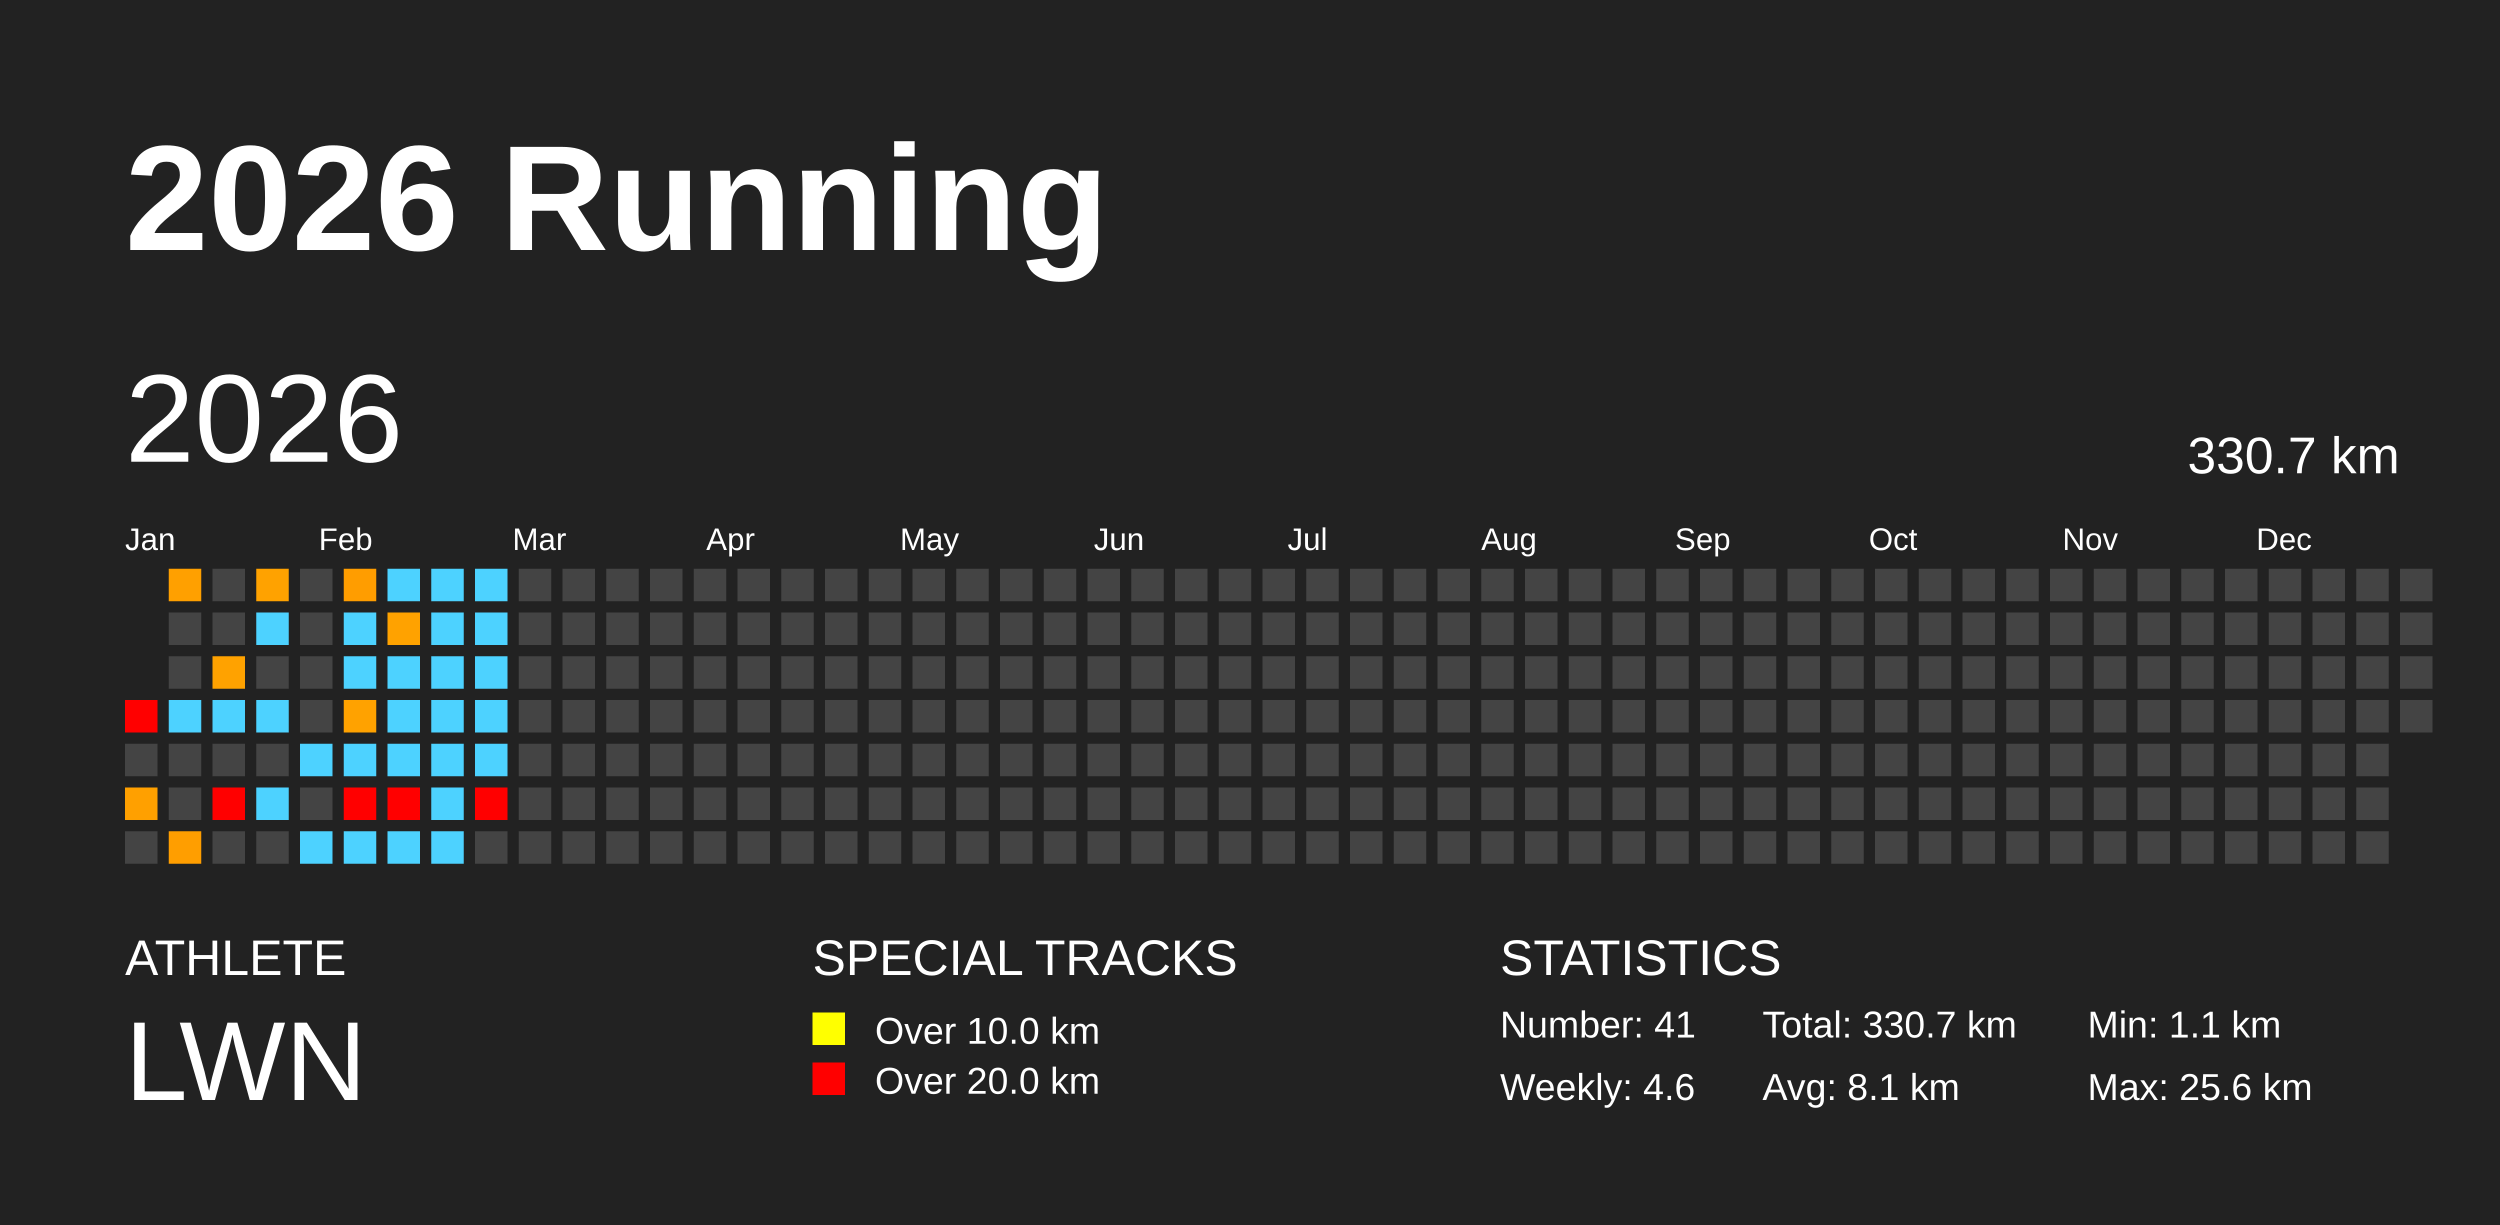
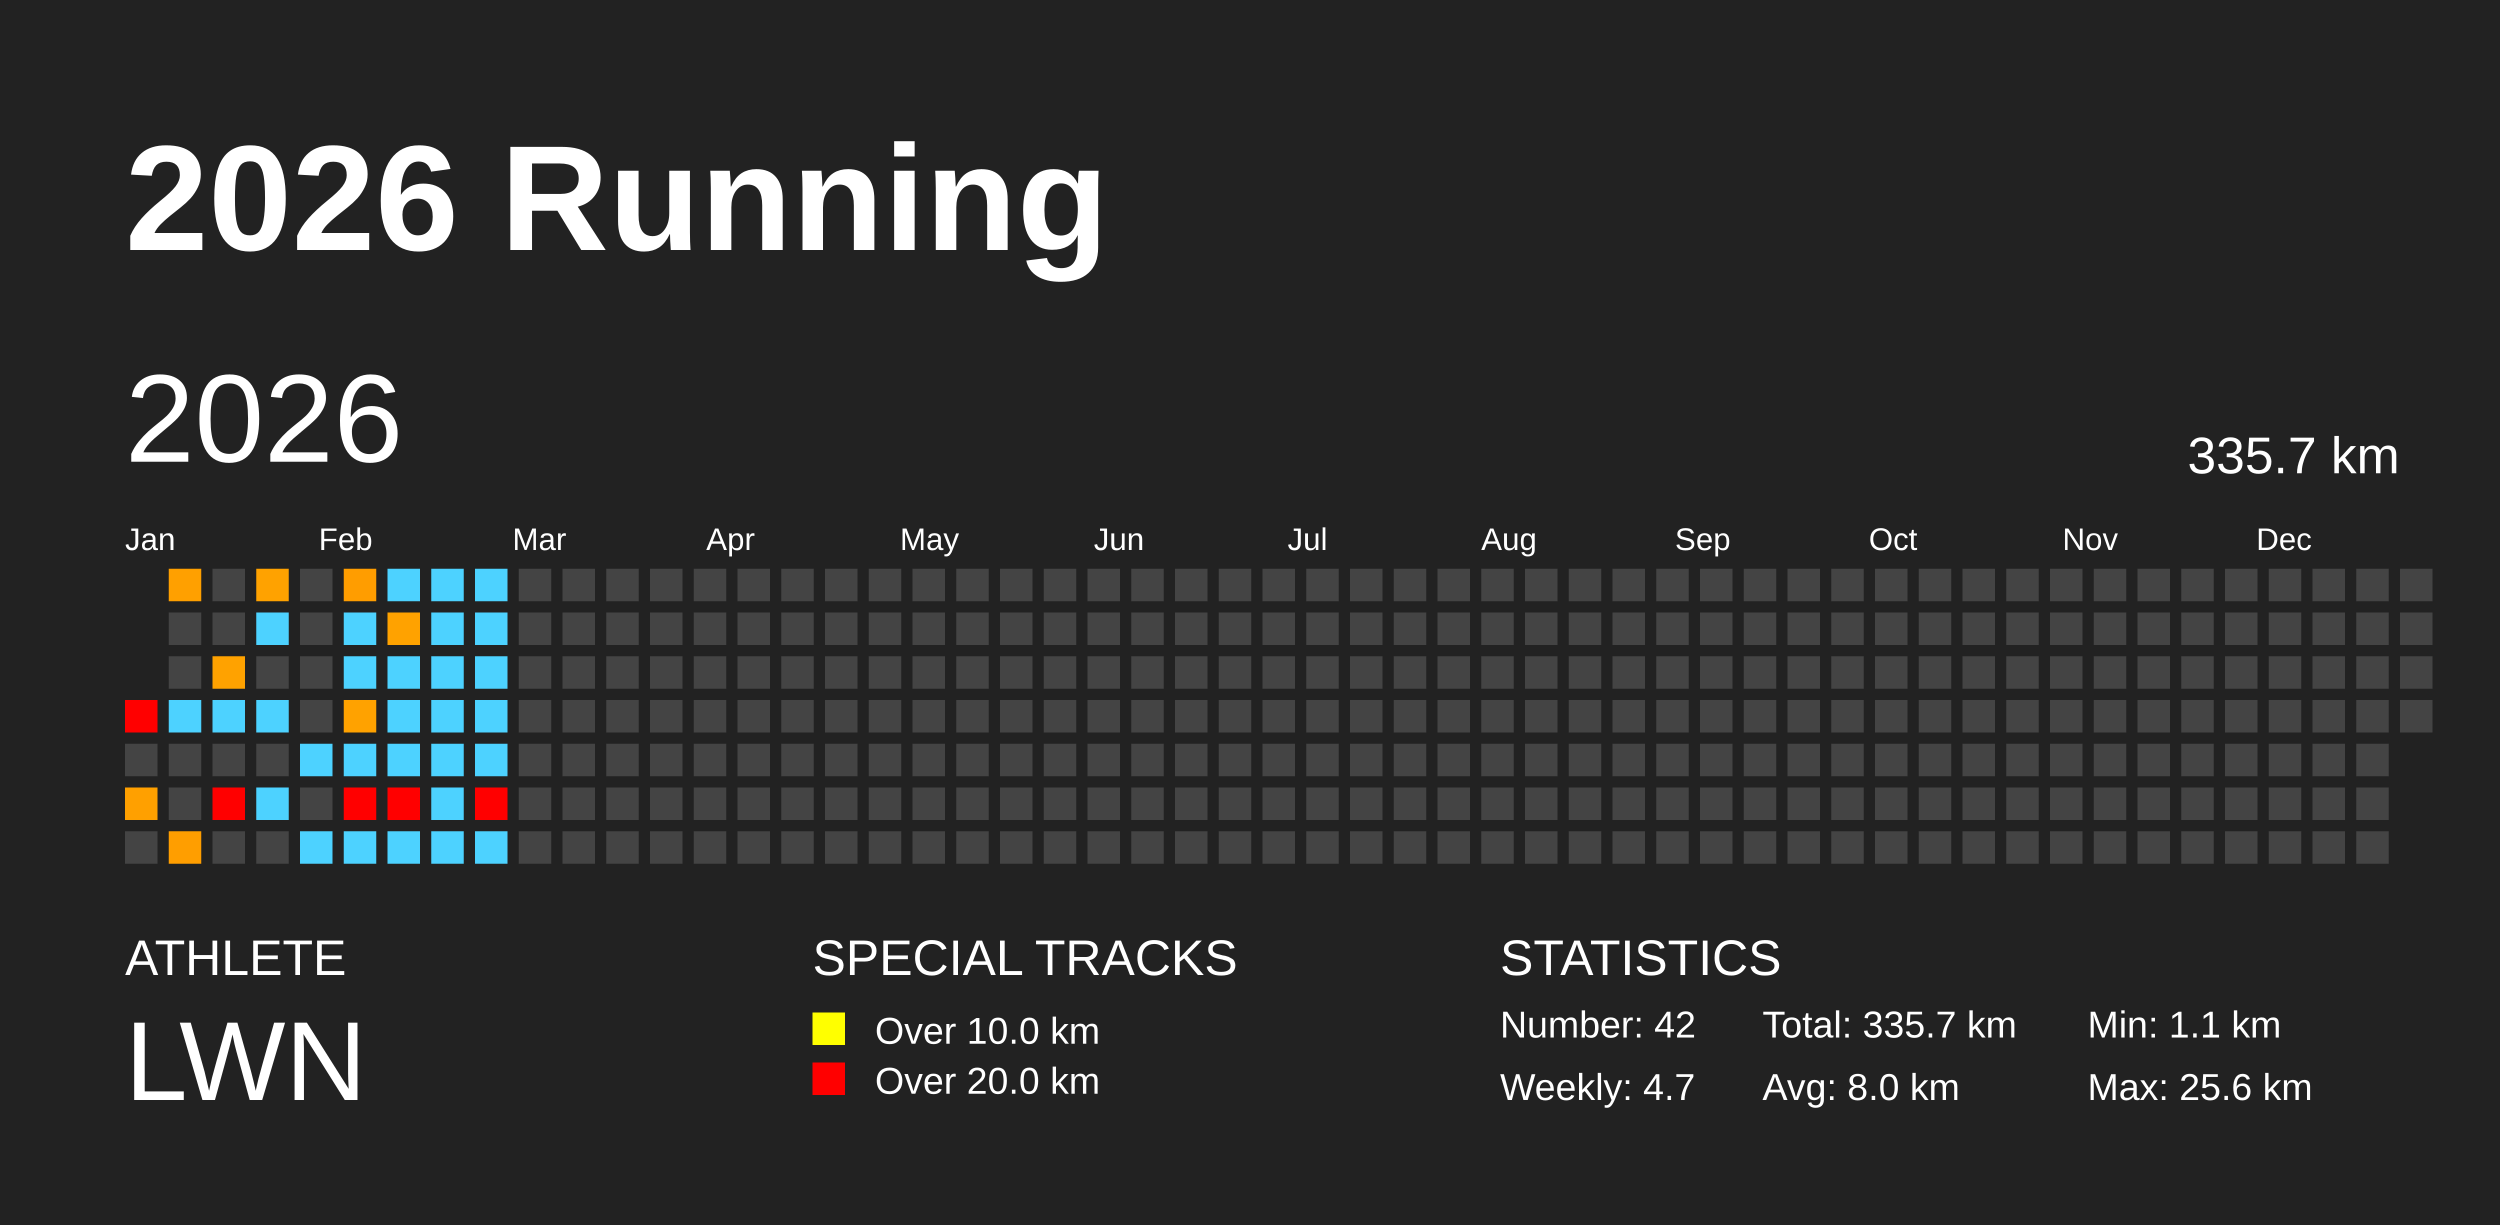
<svg xmlns="http://www.w3.org/2000/svg" baseProfile="full" height="98mm" version="1.1" viewBox="0,0,200,98" width="200mm">
  <defs />
  <rect fill="#222222" height="98" width="200" x="0" y="0" />
  <text fill="#FFFFFF" style="font-size:12px; font-family:Arial; font-weight:bold;" x="10" y="20">2026 Running</text>
  <text fill="#FFFFFF" style="font-size:4px; font-family:Arial" x="10" y="78">ATHLETE</text>
  <text fill="#FFFFFF" style="font-size:9px; font-family:Arial" x="10" y="88">LWN</text>
  <text fill="#FFFFFF" style="font-size:4px; font-family:Arial" x="65" y="78">SPECIAL TRACKS</text>
  <rect fill="yellow" height="2.6" width="2.6" x="65" y="81" />
  <text fill="#FFFFFF" style="font-size:3px; font-family:Arial" x="70" y="83.5">Over 10.0 km</text>
  <rect fill="red" height="2.6" width="2.6" x="65" y="85" />
  <text fill="#FFFFFF" style="font-size:3px; font-family:Arial" x="70" y="87.5">Over 20.0 km</text>
  <text fill="#FFFFFF" style="font-size:4px; font-family:Arial" x="120" y="78">STATISTICS</text>
-   <text fill="#FFFFFF" style="font-size:3px; font-family:Arial" x="120" y="83">Number: 41</text>
-   <text fill="#FFFFFF" style="font-size:3px; font-family:Arial" x="120" y="88">Weekly: 4.6</text>
-   <text fill="#FFFFFF" style="font-size:3px; font-family:Arial" x="141" y="83">Total: 330.7 km</text>
-   <text fill="#FFFFFF" style="font-size:3px; font-family:Arial" x="141" y="88">Avg: 8.1 km</text>
+   <text fill="#FFFFFF" style="font-size:3px; font-family:Arial" x="120" y="83">Number: 42</text>
+   <text fill="#FFFFFF" style="font-size:3px; font-family:Arial" x="120" y="88">Weekly: 4.7</text>
+   <text fill="#FFFFFF" style="font-size:3px; font-family:Arial" x="141" y="83">Total: 335.7 km</text>
+   <text fill="#FFFFFF" style="font-size:3px; font-family:Arial" x="141" y="88">Avg: 8.0 km</text>
  <text fill="#FFFFFF" style="font-size:3px; font-family:Arial" x="167" y="83">Min: 1.1 km</text>
  <text fill="#FFFFFF" style="font-size:3px; font-family:Arial" x="167" y="88">Max: 25.6 km</text>
  <text dominant-baseline="hanging" fill="#FFFFFF" style="font-size:10.0px; font-family:Arial;" x="10" y="30">2026</text>
-   <text dominant-baseline="hanging" fill="#FFFFFF" style="font-size:4.125px; font-family:Arial;" x="175" y="35">330.7 km</text>
+   <text dominant-baseline="hanging" fill="#FFFFFF" style="font-size:4.125px; font-family:Arial;" x="175" y="35">335.7 km</text>
  <text fill="#FFFFFF" style="font-size:2.5px; font-family:Arial" x="10.0" y="44">Jan</text>
  <text fill="#FFFFFF" style="font-size:2.5px; font-family:Arial" x="25.5" y="44">Feb</text>
  <text fill="#FFFFFF" style="font-size:2.5px; font-family:Arial" x="41.0" y="44">Mar</text>
  <text fill="#FFFFFF" style="font-size:2.5px; font-family:Arial" x="56.5" y="44">Apr</text>
  <text fill="#FFFFFF" style="font-size:2.5px; font-family:Arial" x="72.0" y="44">May</text>
  <text fill="#FFFFFF" style="font-size:2.5px; font-family:Arial" x="87.5" y="44">Jun</text>
  <text fill="#FFFFFF" style="font-size:2.5px; font-family:Arial" x="103.0" y="44">Jul</text>
  <text fill="#FFFFFF" style="font-size:2.5px; font-family:Arial" x="118.5" y="44">Aug</text>
  <text fill="#FFFFFF" style="font-size:2.5px; font-family:Arial" x="134.0" y="44">Sep</text>
  <text fill="#FFFFFF" style="font-size:2.5px; font-family:Arial" x="149.5" y="44">Oct</text>
  <text fill="#FFFFFF" style="font-size:2.5px; font-family:Arial" x="165.0" y="44">Nov</text>
  <text fill="#FFFFFF" style="font-size:2.5px; font-family:Arial" x="180.5" y="44">Dec</text>
  <rect fill="red" height="2.6" width="2.6" x="10.0" y="56.0" />
  <rect fill="#444444" height="2.6" width="2.6" x="10.0" y="59.5" />
  <rect fill="#ffa000" height="2.6" width="2.6" x="10.0" y="63.0" />
  <rect fill="#444444" height="2.6" width="2.6" x="10.0" y="66.5" />
  <rect fill="#ffa000" height="2.6" width="2.6" x="13.5" y="45.5" />
  <rect fill="#444444" height="2.6" width="2.6" x="13.5" y="49.0" />
  <rect fill="#444444" height="2.6" width="2.6" x="13.5" y="52.5" />
  <rect fill="#4dd2ff" height="2.6" width="2.6" x="13.5" y="56.0" />
  <rect fill="#444444" height="2.6" width="2.6" x="13.5" y="59.5" />
  <rect fill="#444444" height="2.6" width="2.6" x="13.5" y="63.0" />
  <rect fill="#ff9e00" height="2.6" width="2.6" x="13.5" y="66.5" />
  <rect fill="#444444" height="2.6" width="2.6" x="17.0" y="45.5" />
  <rect fill="#444444" height="2.6" width="2.6" x="17.0" y="49.0" />
  <rect fill="#ffa200" height="2.6" width="2.6" x="17.0" y="52.5" />
  <rect fill="#4dd2ff" height="2.6" width="2.6" x="17.0" y="56.0" />
  <rect fill="#444444" height="2.6" width="2.6" x="17.0" y="59.5" />
  <rect fill="red" height="2.6" width="2.6" x="17.0" y="63.0" />
  <rect fill="#444444" height="2.6" width="2.6" x="17.0" y="66.5" />
  <rect fill="#ffa200" height="2.6" width="2.6" x="20.5" y="45.5" />
  <rect fill="#4dd2ff" height="2.6" width="2.6" x="20.5" y="49.0" />
  <rect fill="#444444" height="2.6" width="2.6" x="20.5" y="52.5" />
  <rect fill="#4dd2ff" height="2.6" width="2.6" x="20.5" y="56.0" />
  <rect fill="#444444" height="2.6" width="2.6" x="20.5" y="59.5" />
  <rect fill="#4dd2ff" height="2.6" width="2.6" x="20.5" y="63.0" />
  <rect fill="#444444" height="2.6" width="2.6" x="20.5" y="66.5" />
  <rect fill="#444444" height="2.6" width="2.6" x="24.0" y="45.5" />
  <rect fill="#444444" height="2.6" width="2.6" x="24.0" y="49.0" />
  <rect fill="#444444" height="2.6" width="2.6" x="24.0" y="52.5" />
  <rect fill="#444444" height="2.6" width="2.6" x="24.0" y="56.0" />
  <rect fill="#4dd2ff" height="2.6" width="2.6" x="24.0" y="59.5" />
  <rect fill="#444444" height="2.6" width="2.6" x="24.0" y="63.0" />
  <rect fill="#4dd2ff" height="2.6" width="2.6" x="24.0" y="66.5" />
  <rect fill="#ff9d00" height="2.6" width="2.6" x="27.5" y="45.5" />
  <rect fill="#4dd2ff" height="2.6" width="2.6" x="27.5" y="49.0" />
  <rect fill="#4dd2ff" height="2.6" width="2.6" x="27.5" y="52.5" />
  <rect fill="#ffa200" height="2.6" width="2.6" x="27.5" y="56.0" />
  <rect fill="#4dd2ff" height="2.6" width="2.6" x="27.5" y="59.5" />
  <rect fill="red" height="2.6" width="2.6" x="27.5" y="63.0" />
  <rect fill="#4dd2ff" height="2.6" width="2.6" x="27.5" y="66.5" />
  <rect fill="#4dd2ff" height="2.6" width="2.6" x="31.0" y="45.5" />
  <rect fill="#ffa200" height="2.6" width="2.6" x="31.0" y="49.0" />
  <rect fill="#4dd2ff" height="2.6" width="2.6" x="31.0" y="52.5" />
  <rect fill="#4dd2ff" height="2.6" width="2.6" x="31.0" y="56.0" />
  <rect fill="#4dd2ff" height="2.6" width="2.6" x="31.0" y="59.5" />
  <rect fill="red" height="2.6" width="2.6" x="31.0" y="63.0" />
  <rect fill="#4dd2ff" height="2.6" width="2.6" x="31.0" y="66.5" />
  <rect fill="#4dd2ff" height="2.6" width="2.6" x="34.5" y="45.5" />
  <rect fill="#4dd2ff" height="2.6" width="2.6" x="34.5" y="49.0" />
  <rect fill="#4dd2ff" height="2.6" width="2.6" x="34.5" y="52.5" />
  <rect fill="#4dd2ff" height="2.6" width="2.6" x="34.5" y="56.0" />
  <rect fill="#4dd2ff" height="2.6" width="2.6" x="34.5" y="59.5" />
  <rect fill="#4dd2ff" height="2.6" width="2.6" x="34.5" y="63.0" />
  <rect fill="#4dd2ff" height="2.6" width="2.6" x="34.5" y="66.5" />
  <rect fill="#4dd2ff" height="2.6" width="2.6" x="38.0" y="45.5" />
  <rect fill="#4dd2ff" height="2.6" width="2.6" x="38.0" y="49.0" />
  <rect fill="#4dd2ff" height="2.6" width="2.6" x="38.0" y="52.5" />
  <rect fill="#4dd2ff" height="2.6" width="2.6" x="38.0" y="56.0" />
  <rect fill="#4dd2ff" height="2.6" width="2.6" x="38.0" y="59.5" />
  <rect fill="red" height="2.6" width="2.6" x="38.0" y="63.0" />
-   <rect fill="#444444" height="2.6" width="2.6" x="38.0" y="66.5" />
+   <rect fill="#4dd2ff" height="2.6" width="2.6" x="38.0" y="66.5" />
  <rect fill="#444444" height="2.6" width="2.6" x="41.5" y="45.5" />
  <rect fill="#444444" height="2.6" width="2.6" x="41.5" y="49.0" />
  <rect fill="#444444" height="2.6" width="2.6" x="41.5" y="52.5" />
  <rect fill="#444444" height="2.6" width="2.6" x="41.5" y="56.0" />
  <rect fill="#444444" height="2.6" width="2.6" x="41.5" y="59.5" />
  <rect fill="#444444" height="2.6" width="2.6" x="41.5" y="63.0" />
  <rect fill="#444444" height="2.6" width="2.6" x="41.5" y="66.5" />
  <rect fill="#444444" height="2.6" width="2.6" x="45.0" y="45.5" />
  <rect fill="#444444" height="2.6" width="2.6" x="45.0" y="49.0" />
  <rect fill="#444444" height="2.6" width="2.6" x="45.0" y="52.5" />
  <rect fill="#444444" height="2.6" width="2.6" x="45.0" y="56.0" />
  <rect fill="#444444" height="2.6" width="2.6" x="45.0" y="59.5" />
  <rect fill="#444444" height="2.6" width="2.6" x="45.0" y="63.0" />
  <rect fill="#444444" height="2.6" width="2.6" x="45.0" y="66.5" />
  <rect fill="#444444" height="2.6" width="2.6" x="48.5" y="45.5" />
  <rect fill="#444444" height="2.6" width="2.6" x="48.5" y="49.0" />
  <rect fill="#444444" height="2.6" width="2.6" x="48.5" y="52.5" />
  <rect fill="#444444" height="2.6" width="2.6" x="48.5" y="56.0" />
  <rect fill="#444444" height="2.6" width="2.6" x="48.5" y="59.5" />
  <rect fill="#444444" height="2.6" width="2.6" x="48.5" y="63.0" />
  <rect fill="#444444" height="2.6" width="2.6" x="48.5" y="66.5" />
  <rect fill="#444444" height="2.6" width="2.6" x="52.0" y="45.5" />
  <rect fill="#444444" height="2.6" width="2.6" x="52.0" y="49.0" />
  <rect fill="#444444" height="2.6" width="2.6" x="52.0" y="52.5" />
  <rect fill="#444444" height="2.6" width="2.6" x="52.0" y="56.0" />
  <rect fill="#444444" height="2.6" width="2.6" x="52.0" y="59.5" />
  <rect fill="#444444" height="2.6" width="2.6" x="52.0" y="63.0" />
  <rect fill="#444444" height="2.6" width="2.6" x="52.0" y="66.5" />
  <rect fill="#444444" height="2.6" width="2.6" x="55.5" y="45.5" />
  <rect fill="#444444" height="2.6" width="2.6" x="55.5" y="49.0" />
  <rect fill="#444444" height="2.6" width="2.6" x="55.5" y="52.5" />
  <rect fill="#444444" height="2.6" width="2.6" x="55.5" y="56.0" />
  <rect fill="#444444" height="2.6" width="2.6" x="55.5" y="59.5" />
  <rect fill="#444444" height="2.6" width="2.6" x="55.5" y="63.0" />
  <rect fill="#444444" height="2.6" width="2.6" x="55.5" y="66.5" />
  <rect fill="#444444" height="2.6" width="2.6" x="59.0" y="45.5" />
  <rect fill="#444444" height="2.6" width="2.6" x="59.0" y="49.0" />
  <rect fill="#444444" height="2.6" width="2.6" x="59.0" y="52.5" />
  <rect fill="#444444" height="2.6" width="2.6" x="59.0" y="56.0" />
  <rect fill="#444444" height="2.6" width="2.6" x="59.0" y="59.5" />
  <rect fill="#444444" height="2.6" width="2.6" x="59.0" y="63.0" />
  <rect fill="#444444" height="2.6" width="2.6" x="59.0" y="66.5" />
  <rect fill="#444444" height="2.6" width="2.6" x="62.5" y="45.5" />
  <rect fill="#444444" height="2.6" width="2.6" x="62.5" y="49.0" />
  <rect fill="#444444" height="2.6" width="2.6" x="62.5" y="52.5" />
  <rect fill="#444444" height="2.6" width="2.6" x="62.5" y="56.0" />
  <rect fill="#444444" height="2.6" width="2.6" x="62.5" y="59.5" />
  <rect fill="#444444" height="2.6" width="2.6" x="62.5" y="63.0" />
  <rect fill="#444444" height="2.6" width="2.6" x="62.5" y="66.5" />
  <rect fill="#444444" height="2.6" width="2.6" x="66.0" y="45.5" />
  <rect fill="#444444" height="2.6" width="2.6" x="66.0" y="49.0" />
  <rect fill="#444444" height="2.6" width="2.6" x="66.0" y="52.5" />
  <rect fill="#444444" height="2.6" width="2.6" x="66.0" y="56.0" />
  <rect fill="#444444" height="2.6" width="2.6" x="66.0" y="59.5" />
  <rect fill="#444444" height="2.6" width="2.6" x="66.0" y="63.0" />
  <rect fill="#444444" height="2.6" width="2.6" x="66.0" y="66.5" />
  <rect fill="#444444" height="2.6" width="2.6" x="69.5" y="45.5" />
  <rect fill="#444444" height="2.6" width="2.6" x="69.5" y="49.0" />
  <rect fill="#444444" height="2.6" width="2.6" x="69.5" y="52.5" />
  <rect fill="#444444" height="2.6" width="2.6" x="69.5" y="56.0" />
  <rect fill="#444444" height="2.6" width="2.6" x="69.5" y="59.5" />
  <rect fill="#444444" height="2.6" width="2.6" x="69.5" y="63.0" />
  <rect fill="#444444" height="2.6" width="2.6" x="69.5" y="66.5" />
  <rect fill="#444444" height="2.6" width="2.6" x="73.0" y="45.5" />
  <rect fill="#444444" height="2.6" width="2.6" x="73.0" y="49.0" />
  <rect fill="#444444" height="2.6" width="2.6" x="73.0" y="52.5" />
  <rect fill="#444444" height="2.6" width="2.6" x="73.0" y="56.0" />
  <rect fill="#444444" height="2.6" width="2.6" x="73.0" y="59.5" />
  <rect fill="#444444" height="2.6" width="2.6" x="73.0" y="63.0" />
  <rect fill="#444444" height="2.6" width="2.6" x="73.0" y="66.5" />
  <rect fill="#444444" height="2.6" width="2.6" x="76.5" y="45.5" />
  <rect fill="#444444" height="2.6" width="2.6" x="76.5" y="49.0" />
  <rect fill="#444444" height="2.6" width="2.6" x="76.5" y="52.5" />
  <rect fill="#444444" height="2.6" width="2.6" x="76.5" y="56.0" />
  <rect fill="#444444" height="2.6" width="2.6" x="76.5" y="59.5" />
  <rect fill="#444444" height="2.6" width="2.6" x="76.5" y="63.0" />
  <rect fill="#444444" height="2.6" width="2.6" x="76.5" y="66.5" />
  <rect fill="#444444" height="2.6" width="2.6" x="80.0" y="45.5" />
  <rect fill="#444444" height="2.6" width="2.6" x="80.0" y="49.0" />
  <rect fill="#444444" height="2.6" width="2.6" x="80.0" y="52.5" />
  <rect fill="#444444" height="2.6" width="2.6" x="80.0" y="56.0" />
  <rect fill="#444444" height="2.6" width="2.6" x="80.0" y="59.5" />
  <rect fill="#444444" height="2.6" width="2.6" x="80.0" y="63.0" />
  <rect fill="#444444" height="2.6" width="2.6" x="80.0" y="66.5" />
  <rect fill="#444444" height="2.6" width="2.6" x="83.5" y="45.5" />
  <rect fill="#444444" height="2.6" width="2.6" x="83.5" y="49.0" />
  <rect fill="#444444" height="2.6" width="2.6" x="83.5" y="52.5" />
  <rect fill="#444444" height="2.6" width="2.6" x="83.5" y="56.0" />
  <rect fill="#444444" height="2.6" width="2.6" x="83.5" y="59.5" />
  <rect fill="#444444" height="2.6" width="2.6" x="83.5" y="63.0" />
  <rect fill="#444444" height="2.6" width="2.6" x="83.5" y="66.5" />
  <rect fill="#444444" height="2.6" width="2.6" x="87.0" y="45.5" />
  <rect fill="#444444" height="2.6" width="2.6" x="87.0" y="49.0" />
  <rect fill="#444444" height="2.6" width="2.6" x="87.0" y="52.5" />
  <rect fill="#444444" height="2.6" width="2.6" x="87.0" y="56.0" />
  <rect fill="#444444" height="2.6" width="2.6" x="87.0" y="59.5" />
  <rect fill="#444444" height="2.6" width="2.6" x="87.0" y="63.0" />
  <rect fill="#444444" height="2.6" width="2.6" x="87.0" y="66.5" />
  <rect fill="#444444" height="2.6" width="2.6" x="90.5" y="45.5" />
  <rect fill="#444444" height="2.6" width="2.6" x="90.5" y="49.0" />
  <rect fill="#444444" height="2.6" width="2.6" x="90.5" y="52.5" />
  <rect fill="#444444" height="2.6" width="2.6" x="90.5" y="56.0" />
  <rect fill="#444444" height="2.6" width="2.6" x="90.5" y="59.5" />
  <rect fill="#444444" height="2.6" width="2.6" x="90.5" y="63.0" />
  <rect fill="#444444" height="2.6" width="2.6" x="90.5" y="66.5" />
  <rect fill="#444444" height="2.6" width="2.6" x="94.0" y="45.5" />
  <rect fill="#444444" height="2.6" width="2.6" x="94.0" y="49.0" />
  <rect fill="#444444" height="2.6" width="2.6" x="94.0" y="52.5" />
  <rect fill="#444444" height="2.6" width="2.6" x="94.0" y="56.0" />
  <rect fill="#444444" height="2.6" width="2.6" x="94.0" y="59.5" />
  <rect fill="#444444" height="2.6" width="2.6" x="94.0" y="63.0" />
  <rect fill="#444444" height="2.6" width="2.6" x="94.0" y="66.5" />
  <rect fill="#444444" height="2.6" width="2.6" x="97.5" y="45.5" />
  <rect fill="#444444" height="2.6" width="2.6" x="97.5" y="49.0" />
  <rect fill="#444444" height="2.6" width="2.6" x="97.5" y="52.5" />
  <rect fill="#444444" height="2.6" width="2.6" x="97.5" y="56.0" />
  <rect fill="#444444" height="2.6" width="2.6" x="97.5" y="59.5" />
  <rect fill="#444444" height="2.6" width="2.6" x="97.5" y="63.0" />
  <rect fill="#444444" height="2.6" width="2.6" x="97.5" y="66.5" />
  <rect fill="#444444" height="2.6" width="2.6" x="101.0" y="45.5" />
  <rect fill="#444444" height="2.6" width="2.6" x="101.0" y="49.0" />
  <rect fill="#444444" height="2.6" width="2.6" x="101.0" y="52.5" />
  <rect fill="#444444" height="2.6" width="2.6" x="101.0" y="56.0" />
  <rect fill="#444444" height="2.6" width="2.6" x="101.0" y="59.5" />
  <rect fill="#444444" height="2.6" width="2.6" x="101.0" y="63.0" />
  <rect fill="#444444" height="2.6" width="2.6" x="101.0" y="66.5" />
  <rect fill="#444444" height="2.6" width="2.6" x="104.5" y="45.5" />
  <rect fill="#444444" height="2.6" width="2.6" x="104.5" y="49.0" />
  <rect fill="#444444" height="2.6" width="2.6" x="104.5" y="52.5" />
  <rect fill="#444444" height="2.6" width="2.6" x="104.5" y="56.0" />
  <rect fill="#444444" height="2.6" width="2.6" x="104.5" y="59.5" />
  <rect fill="#444444" height="2.6" width="2.6" x="104.5" y="63.0" />
  <rect fill="#444444" height="2.6" width="2.6" x="104.5" y="66.5" />
  <rect fill="#444444" height="2.6" width="2.6" x="108.0" y="45.5" />
  <rect fill="#444444" height="2.6" width="2.6" x="108.0" y="49.0" />
  <rect fill="#444444" height="2.6" width="2.6" x="108.0" y="52.5" />
  <rect fill="#444444" height="2.6" width="2.6" x="108.0" y="56.0" />
  <rect fill="#444444" height="2.6" width="2.6" x="108.0" y="59.5" />
  <rect fill="#444444" height="2.6" width="2.6" x="108.0" y="63.0" />
  <rect fill="#444444" height="2.6" width="2.6" x="108.0" y="66.5" />
  <rect fill="#444444" height="2.6" width="2.6" x="111.5" y="45.5" />
  <rect fill="#444444" height="2.6" width="2.6" x="111.5" y="49.0" />
  <rect fill="#444444" height="2.6" width="2.6" x="111.5" y="52.5" />
  <rect fill="#444444" height="2.6" width="2.6" x="111.5" y="56.0" />
  <rect fill="#444444" height="2.6" width="2.6" x="111.5" y="59.5" />
  <rect fill="#444444" height="2.6" width="2.6" x="111.5" y="63.0" />
  <rect fill="#444444" height="2.6" width="2.6" x="111.5" y="66.5" />
  <rect fill="#444444" height="2.6" width="2.6" x="115.0" y="45.5" />
  <rect fill="#444444" height="2.6" width="2.6" x="115.0" y="49.0" />
  <rect fill="#444444" height="2.6" width="2.6" x="115.0" y="52.5" />
  <rect fill="#444444" height="2.6" width="2.6" x="115.0" y="56.0" />
  <rect fill="#444444" height="2.6" width="2.6" x="115.0" y="59.5" />
  <rect fill="#444444" height="2.6" width="2.6" x="115.0" y="63.0" />
  <rect fill="#444444" height="2.6" width="2.6" x="115.0" y="66.5" />
  <rect fill="#444444" height="2.6" width="2.6" x="118.5" y="45.5" />
  <rect fill="#444444" height="2.6" width="2.6" x="118.5" y="49.0" />
  <rect fill="#444444" height="2.6" width="2.6" x="118.5" y="52.5" />
  <rect fill="#444444" height="2.6" width="2.6" x="118.5" y="56.0" />
  <rect fill="#444444" height="2.6" width="2.6" x="118.5" y="59.5" />
  <rect fill="#444444" height="2.6" width="2.6" x="118.5" y="63.0" />
  <rect fill="#444444" height="2.6" width="2.6" x="118.5" y="66.5" />
  <rect fill="#444444" height="2.6" width="2.6" x="122.0" y="45.5" />
  <rect fill="#444444" height="2.6" width="2.6" x="122.0" y="49.0" />
  <rect fill="#444444" height="2.6" width="2.6" x="122.0" y="52.5" />
  <rect fill="#444444" height="2.6" width="2.6" x="122.0" y="56.0" />
  <rect fill="#444444" height="2.6" width="2.6" x="122.0" y="59.5" />
  <rect fill="#444444" height="2.6" width="2.6" x="122.0" y="63.0" />
  <rect fill="#444444" height="2.6" width="2.6" x="122.0" y="66.5" />
  <rect fill="#444444" height="2.6" width="2.6" x="125.5" y="45.5" />
  <rect fill="#444444" height="2.6" width="2.6" x="125.5" y="49.0" />
  <rect fill="#444444" height="2.6" width="2.6" x="125.5" y="52.5" />
  <rect fill="#444444" height="2.6" width="2.6" x="125.5" y="56.0" />
  <rect fill="#444444" height="2.6" width="2.6" x="125.5" y="59.5" />
  <rect fill="#444444" height="2.6" width="2.6" x="125.5" y="63.0" />
  <rect fill="#444444" height="2.6" width="2.6" x="125.5" y="66.5" />
  <rect fill="#444444" height="2.6" width="2.6" x="129.0" y="45.5" />
  <rect fill="#444444" height="2.6" width="2.6" x="129.0" y="49.0" />
  <rect fill="#444444" height="2.6" width="2.6" x="129.0" y="52.5" />
  <rect fill="#444444" height="2.6" width="2.6" x="129.0" y="56.0" />
  <rect fill="#444444" height="2.6" width="2.6" x="129.0" y="59.5" />
  <rect fill="#444444" height="2.6" width="2.6" x="129.0" y="63.0" />
  <rect fill="#444444" height="2.6" width="2.6" x="129.0" y="66.5" />
  <rect fill="#444444" height="2.6" width="2.6" x="132.5" y="45.5" />
  <rect fill="#444444" height="2.6" width="2.6" x="132.5" y="49.0" />
  <rect fill="#444444" height="2.6" width="2.6" x="132.5" y="52.5" />
  <rect fill="#444444" height="2.6" width="2.6" x="132.5" y="56.0" />
  <rect fill="#444444" height="2.6" width="2.6" x="132.5" y="59.5" />
  <rect fill="#444444" height="2.6" width="2.6" x="132.5" y="63.0" />
  <rect fill="#444444" height="2.6" width="2.6" x="132.5" y="66.5" />
  <rect fill="#444444" height="2.6" width="2.6" x="136.0" y="45.5" />
  <rect fill="#444444" height="2.6" width="2.6" x="136.0" y="49.0" />
  <rect fill="#444444" height="2.6" width="2.6" x="136.0" y="52.5" />
  <rect fill="#444444" height="2.6" width="2.6" x="136.0" y="56.0" />
  <rect fill="#444444" height="2.6" width="2.6" x="136.0" y="59.5" />
  <rect fill="#444444" height="2.6" width="2.6" x="136.0" y="63.0" />
  <rect fill="#444444" height="2.6" width="2.6" x="136.0" y="66.5" />
  <rect fill="#444444" height="2.6" width="2.6" x="139.5" y="45.5" />
  <rect fill="#444444" height="2.6" width="2.6" x="139.5" y="49.0" />
  <rect fill="#444444" height="2.6" width="2.6" x="139.5" y="52.5" />
  <rect fill="#444444" height="2.6" width="2.6" x="139.5" y="56.0" />
  <rect fill="#444444" height="2.6" width="2.6" x="139.5" y="59.5" />
  <rect fill="#444444" height="2.6" width="2.6" x="139.5" y="63.0" />
  <rect fill="#444444" height="2.6" width="2.6" x="139.5" y="66.5" />
  <rect fill="#444444" height="2.6" width="2.6" x="143.0" y="45.5" />
  <rect fill="#444444" height="2.6" width="2.6" x="143.0" y="49.0" />
  <rect fill="#444444" height="2.6" width="2.6" x="143.0" y="52.5" />
  <rect fill="#444444" height="2.6" width="2.6" x="143.0" y="56.0" />
  <rect fill="#444444" height="2.6" width="2.6" x="143.0" y="59.5" />
  <rect fill="#444444" height="2.6" width="2.6" x="143.0" y="63.0" />
  <rect fill="#444444" height="2.6" width="2.6" x="143.0" y="66.5" />
  <rect fill="#444444" height="2.6" width="2.6" x="146.5" y="45.5" />
  <rect fill="#444444" height="2.6" width="2.6" x="146.5" y="49.0" />
  <rect fill="#444444" height="2.6" width="2.6" x="146.5" y="52.5" />
  <rect fill="#444444" height="2.6" width="2.6" x="146.5" y="56.0" />
  <rect fill="#444444" height="2.6" width="2.6" x="146.5" y="59.5" />
  <rect fill="#444444" height="2.6" width="2.6" x="146.5" y="63.0" />
  <rect fill="#444444" height="2.6" width="2.6" x="146.5" y="66.5" />
  <rect fill="#444444" height="2.6" width="2.6" x="150.0" y="45.5" />
  <rect fill="#444444" height="2.6" width="2.6" x="150.0" y="49.0" />
  <rect fill="#444444" height="2.6" width="2.6" x="150.0" y="52.5" />
  <rect fill="#444444" height="2.6" width="2.6" x="150.0" y="56.0" />
  <rect fill="#444444" height="2.6" width="2.6" x="150.0" y="59.5" />
  <rect fill="#444444" height="2.6" width="2.6" x="150.0" y="63.0" />
  <rect fill="#444444" height="2.6" width="2.6" x="150.0" y="66.5" />
  <rect fill="#444444" height="2.6" width="2.6" x="153.5" y="45.5" />
  <rect fill="#444444" height="2.6" width="2.6" x="153.5" y="49.0" />
  <rect fill="#444444" height="2.6" width="2.6" x="153.5" y="52.5" />
  <rect fill="#444444" height="2.6" width="2.6" x="153.5" y="56.0" />
  <rect fill="#444444" height="2.6" width="2.6" x="153.5" y="59.5" />
  <rect fill="#444444" height="2.6" width="2.6" x="153.5" y="63.0" />
  <rect fill="#444444" height="2.6" width="2.6" x="153.5" y="66.5" />
  <rect fill="#444444" height="2.6" width="2.6" x="157.0" y="45.5" />
  <rect fill="#444444" height="2.6" width="2.6" x="157.0" y="49.0" />
  <rect fill="#444444" height="2.6" width="2.6" x="157.0" y="52.5" />
  <rect fill="#444444" height="2.6" width="2.6" x="157.0" y="56.0" />
  <rect fill="#444444" height="2.6" width="2.6" x="157.0" y="59.5" />
  <rect fill="#444444" height="2.6" width="2.6" x="157.0" y="63.0" />
  <rect fill="#444444" height="2.6" width="2.6" x="157.0" y="66.5" />
  <rect fill="#444444" height="2.6" width="2.6" x="160.5" y="45.5" />
  <rect fill="#444444" height="2.6" width="2.6" x="160.5" y="49.0" />
  <rect fill="#444444" height="2.6" width="2.6" x="160.5" y="52.5" />
  <rect fill="#444444" height="2.6" width="2.6" x="160.5" y="56.0" />
  <rect fill="#444444" height="2.6" width="2.6" x="160.5" y="59.5" />
  <rect fill="#444444" height="2.6" width="2.6" x="160.5" y="63.0" />
  <rect fill="#444444" height="2.6" width="2.6" x="160.5" y="66.5" />
  <rect fill="#444444" height="2.6" width="2.6" x="164.0" y="45.5" />
  <rect fill="#444444" height="2.6" width="2.6" x="164.0" y="49.0" />
  <rect fill="#444444" height="2.6" width="2.6" x="164.0" y="52.5" />
  <rect fill="#444444" height="2.6" width="2.6" x="164.0" y="56.0" />
  <rect fill="#444444" height="2.6" width="2.6" x="164.0" y="59.5" />
  <rect fill="#444444" height="2.6" width="2.6" x="164.0" y="63.0" />
  <rect fill="#444444" height="2.6" width="2.6" x="164.0" y="66.5" />
  <rect fill="#444444" height="2.6" width="2.6" x="167.5" y="45.5" />
  <rect fill="#444444" height="2.6" width="2.6" x="167.5" y="49.0" />
  <rect fill="#444444" height="2.6" width="2.6" x="167.5" y="52.5" />
  <rect fill="#444444" height="2.6" width="2.6" x="167.5" y="56.0" />
  <rect fill="#444444" height="2.6" width="2.6" x="167.5" y="59.5" />
  <rect fill="#444444" height="2.6" width="2.6" x="167.5" y="63.0" />
  <rect fill="#444444" height="2.6" width="2.6" x="167.5" y="66.5" />
  <rect fill="#444444" height="2.6" width="2.6" x="171.0" y="45.5" />
  <rect fill="#444444" height="2.6" width="2.6" x="171.0" y="49.0" />
  <rect fill="#444444" height="2.6" width="2.6" x="171.0" y="52.5" />
  <rect fill="#444444" height="2.6" width="2.6" x="171.0" y="56.0" />
  <rect fill="#444444" height="2.6" width="2.6" x="171.0" y="59.5" />
  <rect fill="#444444" height="2.6" width="2.6" x="171.0" y="63.0" />
  <rect fill="#444444" height="2.6" width="2.6" x="171.0" y="66.5" />
  <rect fill="#444444" height="2.6" width="2.6" x="174.5" y="45.5" />
  <rect fill="#444444" height="2.6" width="2.6" x="174.5" y="49.0" />
  <rect fill="#444444" height="2.6" width="2.6" x="174.5" y="52.5" />
  <rect fill="#444444" height="2.6" width="2.6" x="174.5" y="56.0" />
  <rect fill="#444444" height="2.6" width="2.6" x="174.5" y="59.5" />
  <rect fill="#444444" height="2.6" width="2.6" x="174.5" y="63.0" />
  <rect fill="#444444" height="2.6" width="2.6" x="174.5" y="66.5" />
  <rect fill="#444444" height="2.6" width="2.6" x="178.0" y="45.5" />
  <rect fill="#444444" height="2.6" width="2.6" x="178.0" y="49.0" />
  <rect fill="#444444" height="2.6" width="2.6" x="178.0" y="52.5" />
  <rect fill="#444444" height="2.6" width="2.6" x="178.0" y="56.0" />
  <rect fill="#444444" height="2.6" width="2.6" x="178.0" y="59.5" />
  <rect fill="#444444" height="2.6" width="2.6" x="178.0" y="63.0" />
  <rect fill="#444444" height="2.6" width="2.6" x="178.0" y="66.5" />
  <rect fill="#444444" height="2.6" width="2.6" x="181.5" y="45.5" />
  <rect fill="#444444" height="2.6" width="2.6" x="181.5" y="49.0" />
  <rect fill="#444444" height="2.6" width="2.6" x="181.5" y="52.5" />
  <rect fill="#444444" height="2.6" width="2.6" x="181.5" y="56.0" />
  <rect fill="#444444" height="2.6" width="2.6" x="181.5" y="59.5" />
  <rect fill="#444444" height="2.6" width="2.6" x="181.5" y="63.0" />
  <rect fill="#444444" height="2.6" width="2.6" x="181.5" y="66.5" />
  <rect fill="#444444" height="2.6" width="2.6" x="185.0" y="45.5" />
  <rect fill="#444444" height="2.6" width="2.6" x="185.0" y="49.0" />
  <rect fill="#444444" height="2.6" width="2.6" x="185.0" y="52.5" />
  <rect fill="#444444" height="2.6" width="2.6" x="185.0" y="56.0" />
  <rect fill="#444444" height="2.6" width="2.6" x="185.0" y="59.5" />
  <rect fill="#444444" height="2.6" width="2.6" x="185.0" y="63.0" />
  <rect fill="#444444" height="2.6" width="2.6" x="185.0" y="66.5" />
  <rect fill="#444444" height="2.6" width="2.6" x="188.5" y="45.5" />
  <rect fill="#444444" height="2.6" width="2.6" x="188.5" y="49.0" />
  <rect fill="#444444" height="2.6" width="2.6" x="188.5" y="52.5" />
  <rect fill="#444444" height="2.6" width="2.6" x="188.5" y="56.0" />
  <rect fill="#444444" height="2.6" width="2.6" x="188.5" y="59.5" />
  <rect fill="#444444" height="2.6" width="2.6" x="188.5" y="63.0" />
  <rect fill="#444444" height="2.6" width="2.6" x="188.5" y="66.5" />
  <rect fill="#444444" height="2.6" width="2.6" x="192.0" y="45.5" />
  <rect fill="#444444" height="2.6" width="2.6" x="192.0" y="49.0" />
  <rect fill="#444444" height="2.6" width="2.6" x="192.0" y="52.5" />
  <rect fill="#444444" height="2.6" width="2.6" x="192.0" y="56.0" />
</svg>
